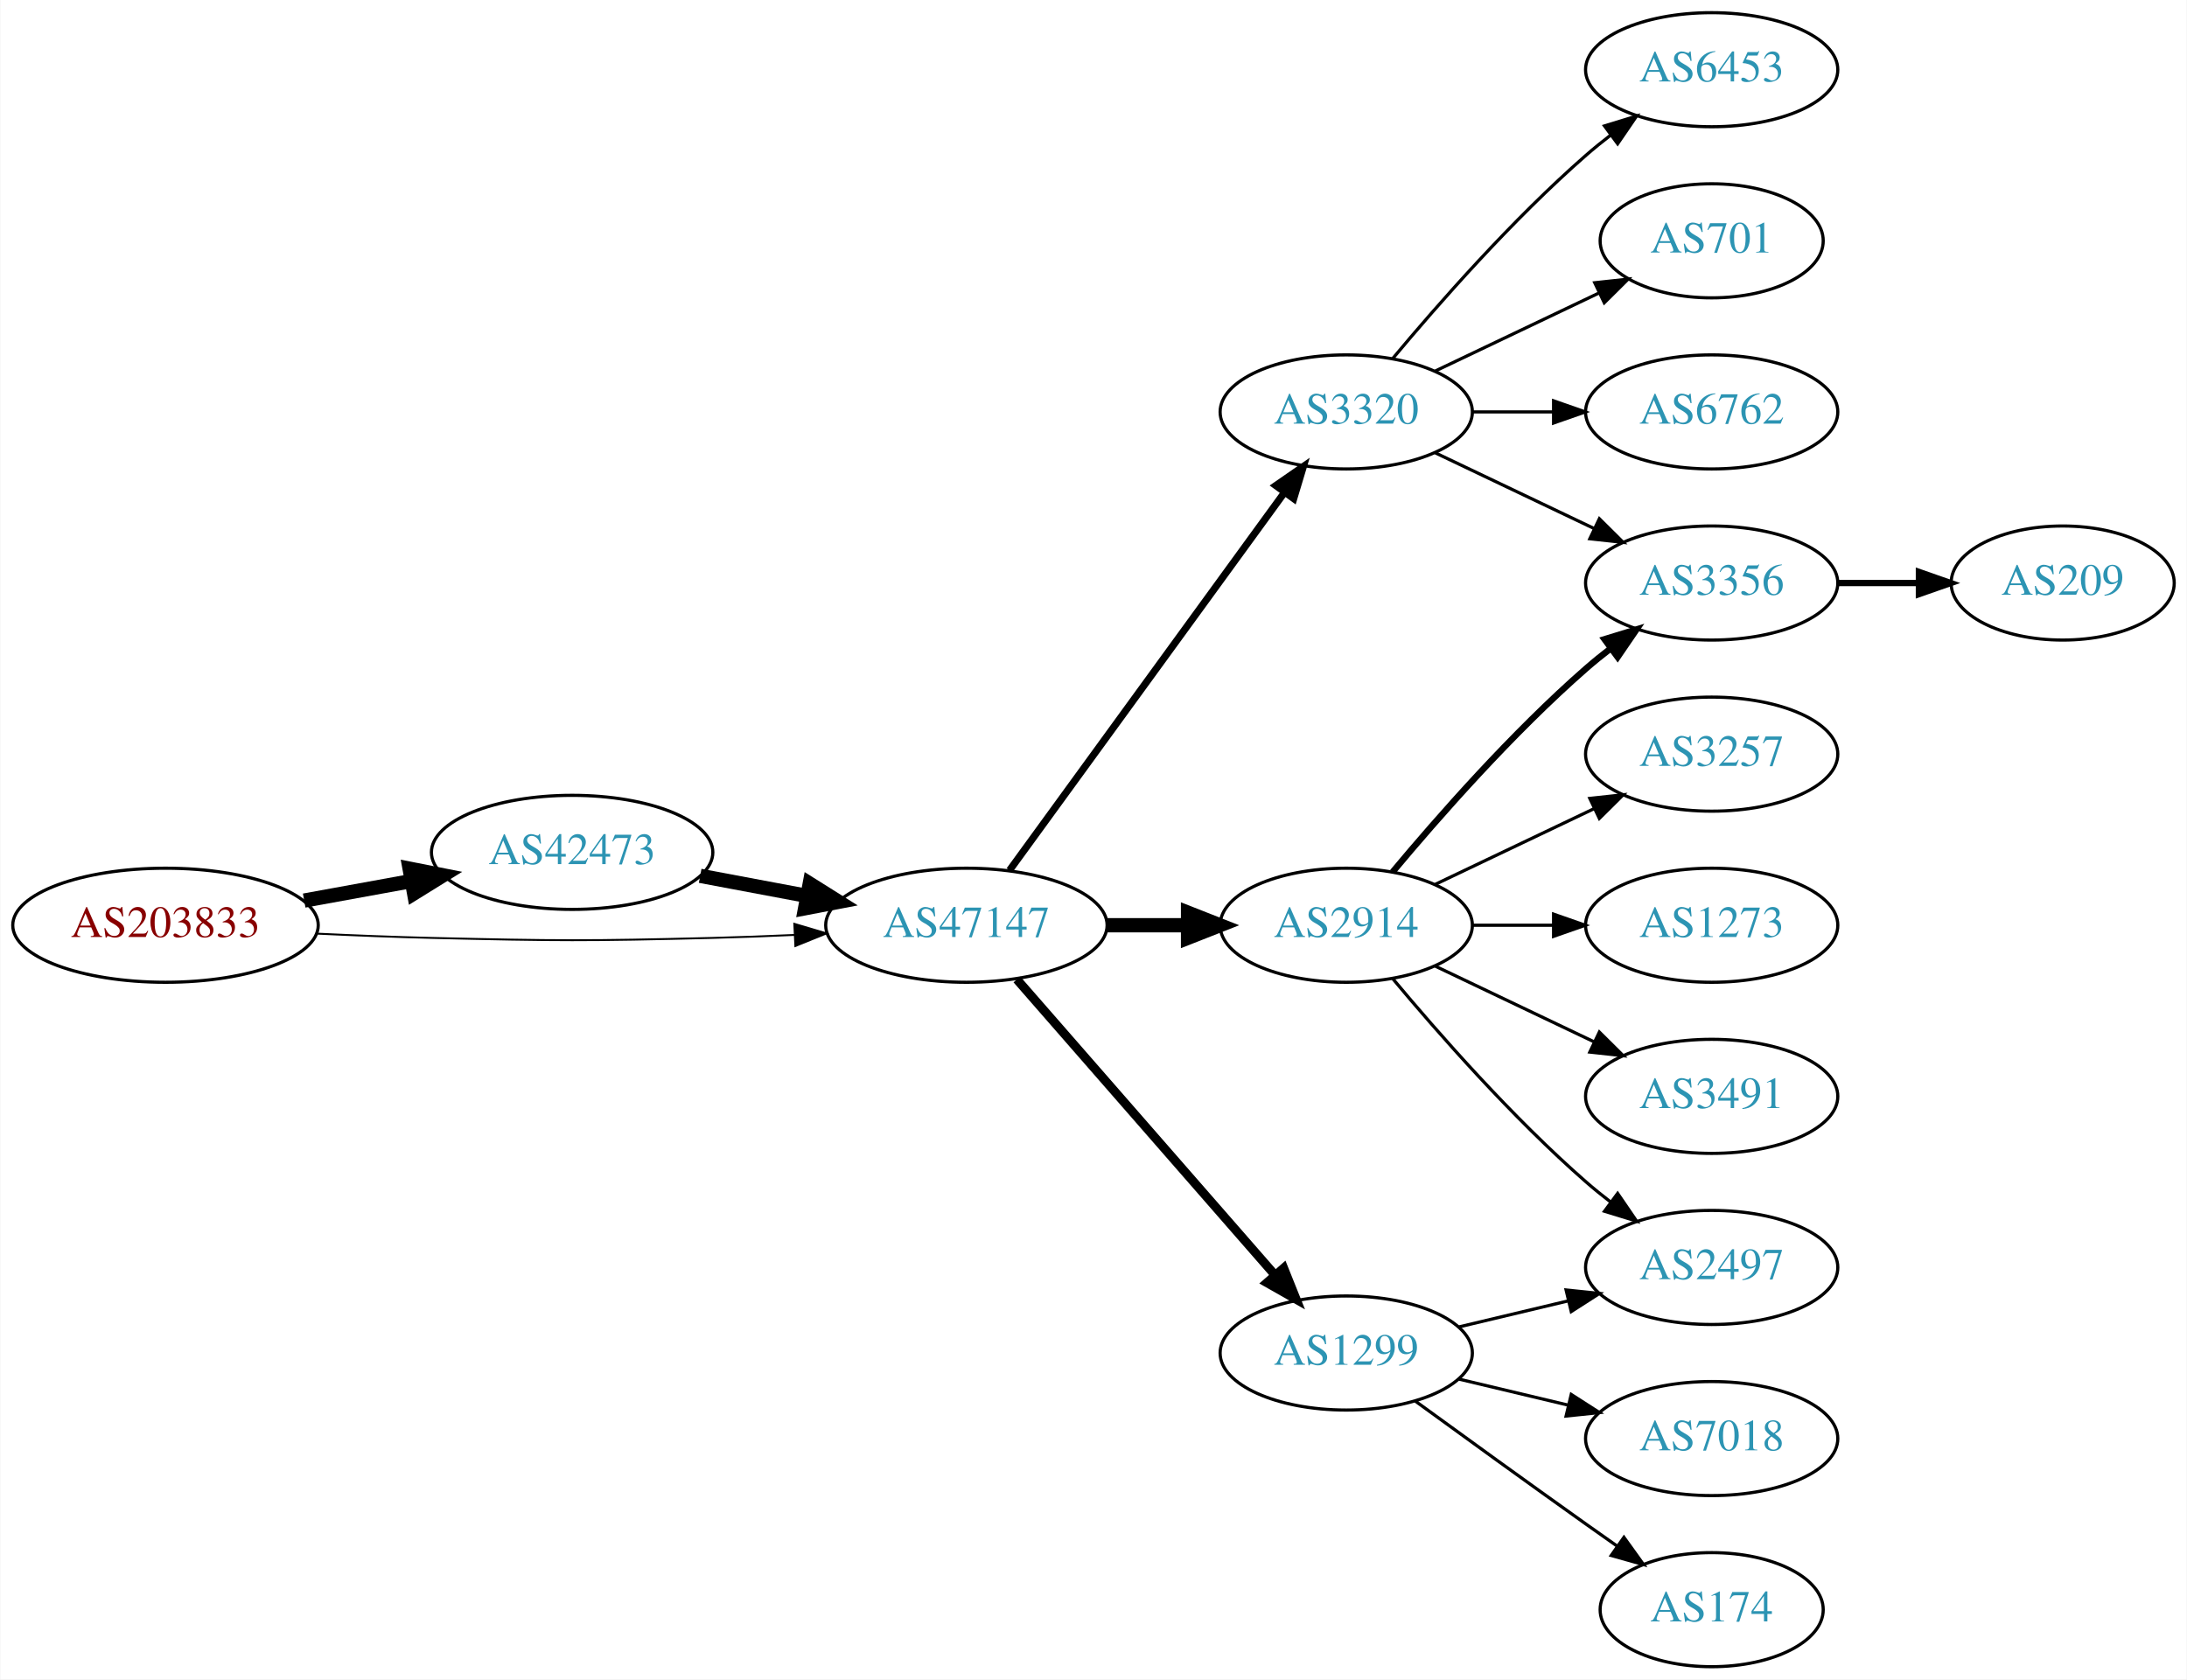
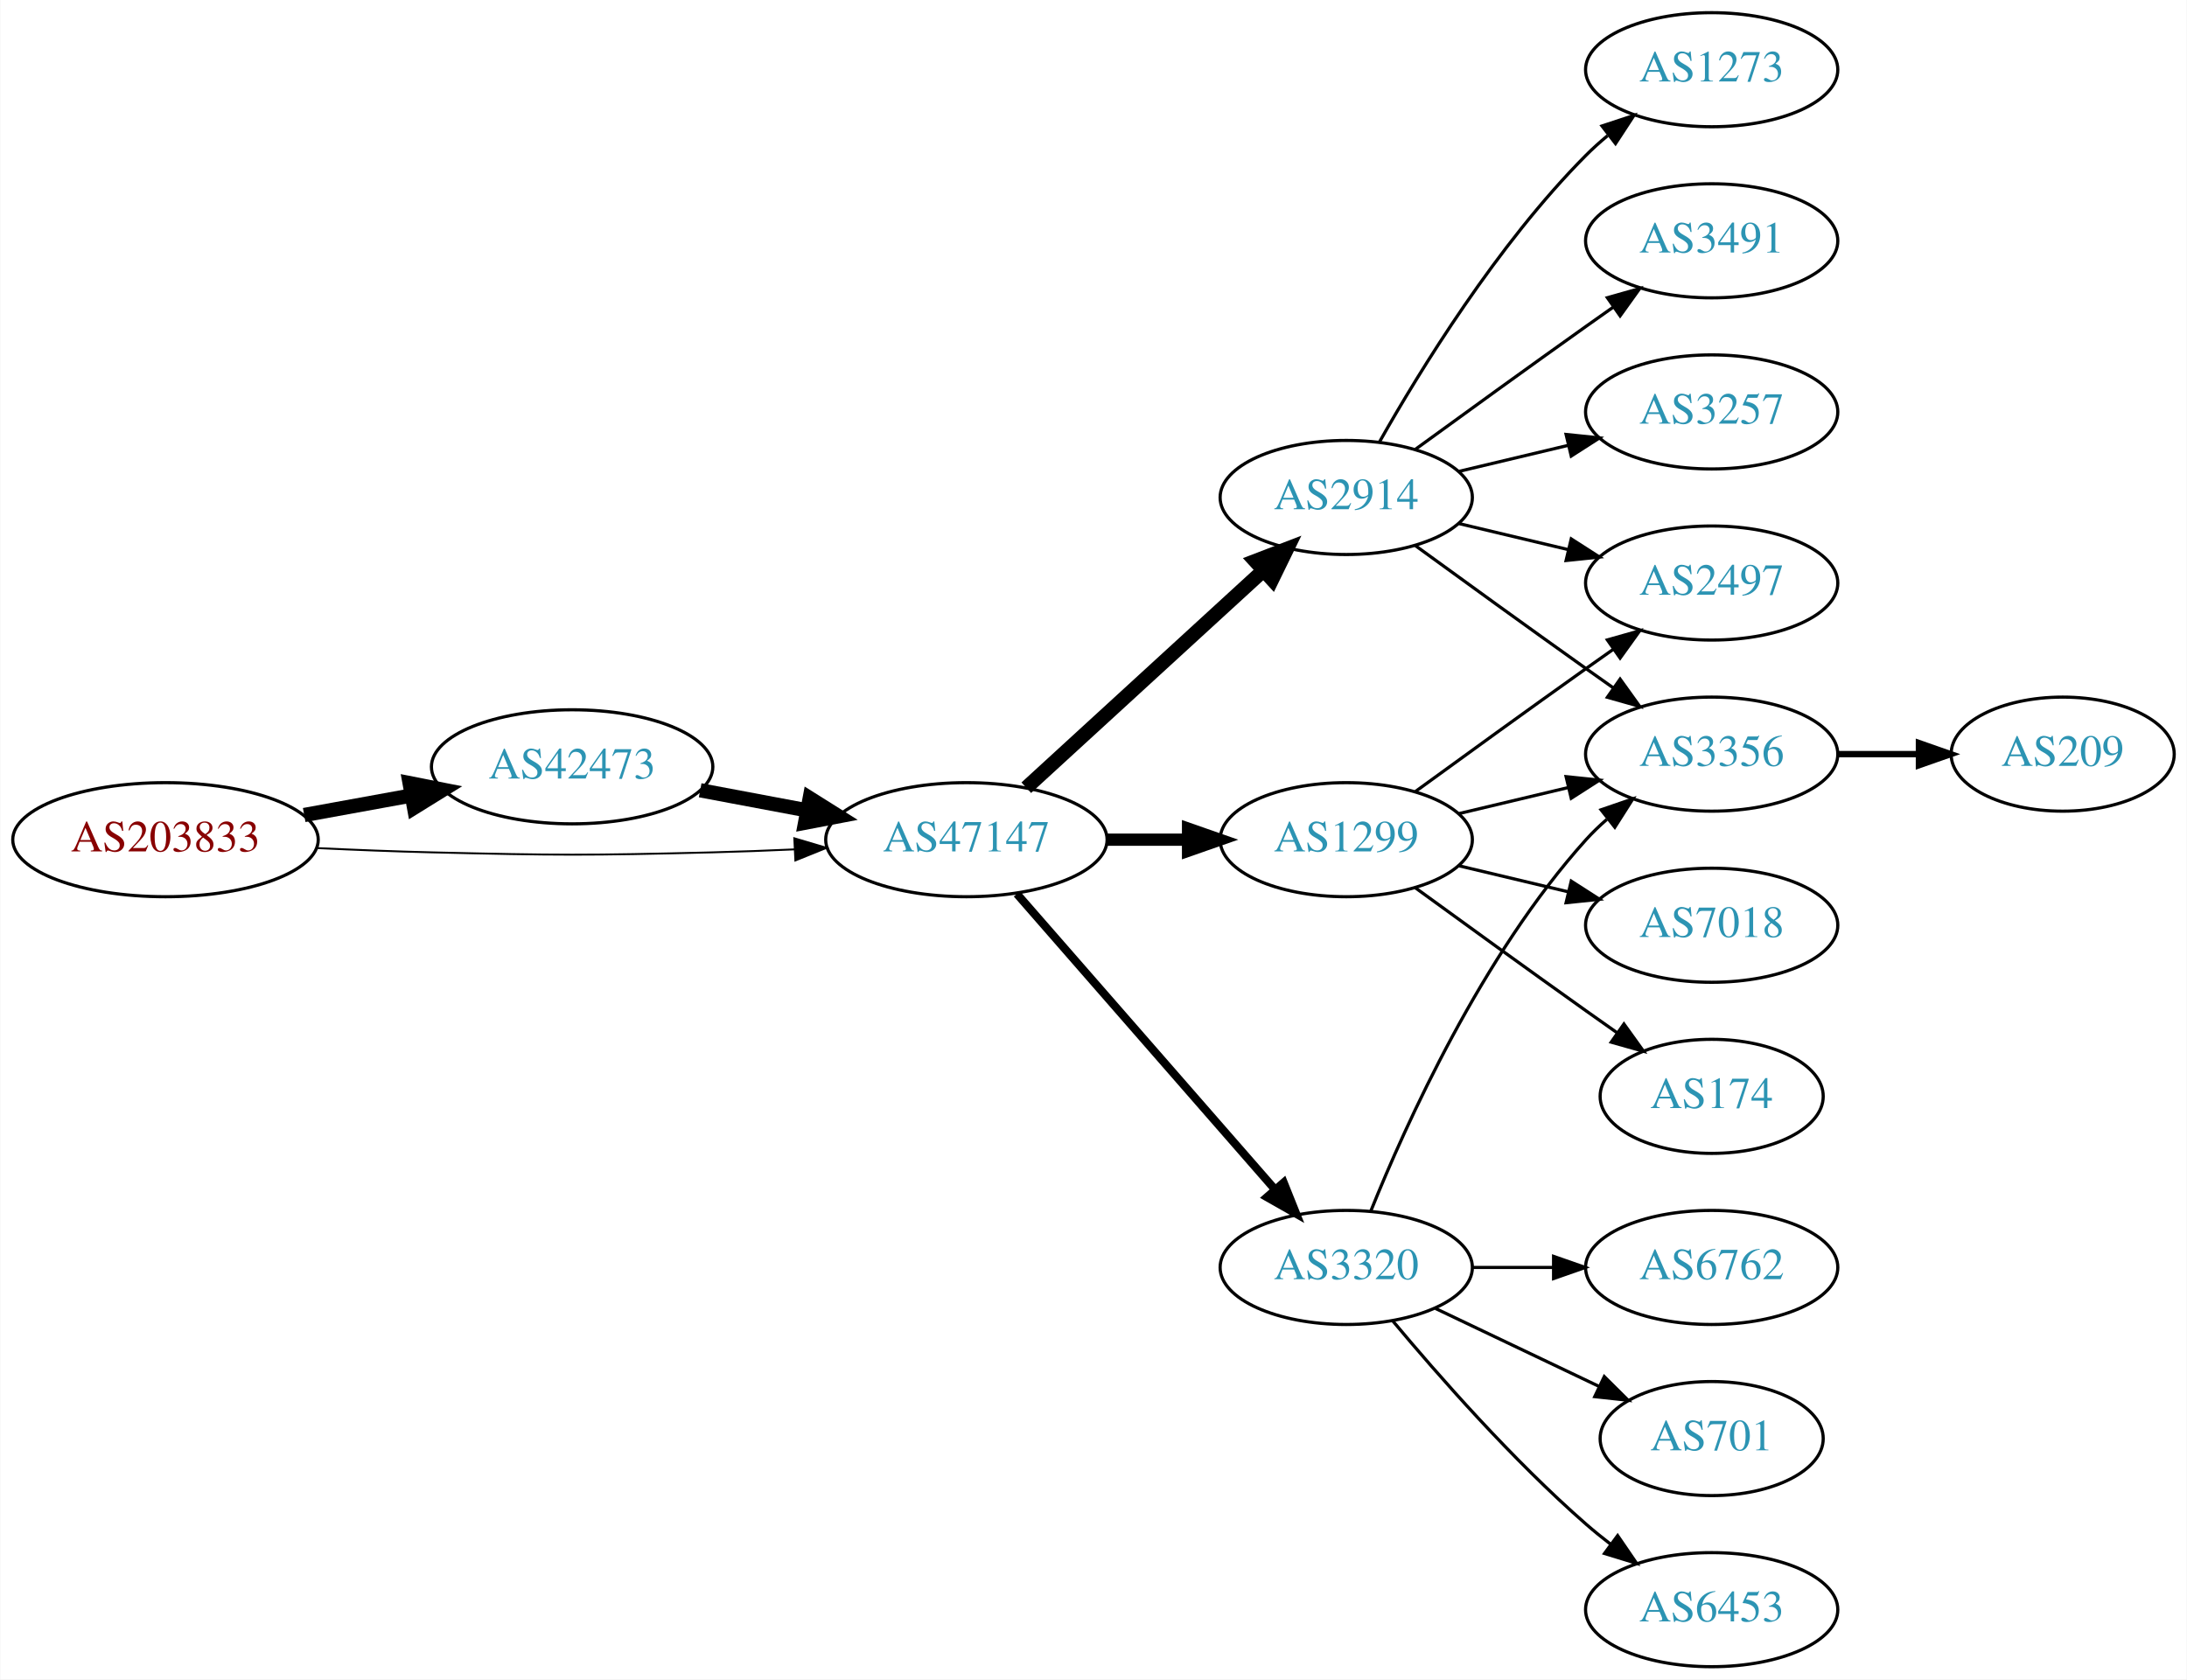
<svg xmlns="http://www.w3.org/2000/svg" xmlns:xlink="http://www.w3.org/1999/xlink" width="690pt" height="530pt" viewBox="0.00 0.00 689.76 530.00">
  <g id="graph0" class="graph" transform="scale(1 1) rotate(0) translate(4 526)">
    <polygon fill="white" stroke="none" points="-4,4 -4,-526 685.755,-526 685.755,4 -4,4" />
    <g id="node1" class="node">
      <g id="a_node1">
        <a xlink:href="/asn/203833" xlink:title="AS203833 ~ Austria [AT]">
-           <ellipse fill="#ffffff" stroke="black" cx="48.096" cy="-234" rx="48.192" ry="18" />
-           <text text-anchor="middle" x="48.096" y="-230.3" font-family="Times,serif" font-size="14.00" fill="#880000">AS203833</text>
+           <ellipse fill="#ffffff" stroke="black" cx="48.096" cy="-261" rx="48.192" ry="18" />
+           <text text-anchor="middle" x="48.096" y="-257.3" font-family="Times,serif" font-size="14.00" fill="#880000">AS203833</text>
        </a>
      </g>
    </g>
    <g id="node2" class="node">
      <g id="a_node2">
        <a xlink:href="/asn/42473" xlink:title="AS42473 ~ ANEXIA Internetdienstleistungs GmbH [AT]">
-           <ellipse fill="#ffffff" stroke="black" cx="176.388" cy="-257" rx="44.393" ry="18" />
-           <text text-anchor="middle" x="176.388" y="-253.3" font-family="Times,serif" font-size="14.00" fill="#2c94b3">AS42473</text>
+           <ellipse fill="#ffffff" stroke="black" cx="176.388" cy="-284" rx="44.393" ry="18" />
+           <text text-anchor="middle" x="176.388" y="-280.3" font-family="Times,serif" font-size="14.00" fill="#2c94b3">AS42473</text>
        </a>
      </g>
    </g>
    <g id="edge1" class="edge">
-       <path fill="none" stroke="black" stroke-width="4.5" d="M91.852,-241.787C102.7,-243.762 114.448,-245.902 125.611,-247.935" />
-       <polygon fill="black" stroke="black" stroke-width="4.5" points="125.112,-251.846 135.656,-249.764 126.523,-244.099 125.112,-251.846" />
+       <path fill="none" stroke="black" stroke-width="4.5" d="M91.852,-268.787C102.7,-270.762 114.448,-272.902 125.611,-274.935" />
+       <polygon fill="black" stroke="black" stroke-width="4.5" points="125.112,-278.846 135.656,-276.764 126.523,-271.099 125.112,-278.846" />
    </g>
    <g id="node3" class="node">
      <g id="a_node3">
        <a xlink:href="/asn/47147" xlink:title="AS47147 ~ ANEXIA Internetdienstleistungs GmbH [AT]">
-           <ellipse fill="#ffffff" stroke="black" cx="300.78" cy="-234" rx="44.393" ry="18" />
-           <text text-anchor="middle" x="300.78" y="-230.3" font-family="Times,serif" font-size="14.00" fill="#2c94b3">AS47147</text>
+           <ellipse fill="#ffffff" stroke="black" cx="300.78" cy="-261" rx="44.393" ry="18" />
+           <text text-anchor="middle" x="300.78" y="-257.3" font-family="Times,serif" font-size="14.00" fill="#2c94b3">AS47147</text>
        </a>
      </g>
    </g>
    <g id="edge2" class="edge">
-       <path fill="none" stroke="black" stroke-width="0.6" d="M96.103,-231.342C107.883,-230.785 120.496,-230.281 132.191,-230 171.466,-229.055 181.311,-229.009 220.584,-230 228.992,-230.212 237.897,-230.551 246.583,-230.944" />
-       <polygon fill="black" stroke="black" stroke-width="0.6" points="246.481,-234.443 256.637,-231.425 246.816,-227.451 246.481,-234.443" />
+       <path fill="none" stroke="black" stroke-width="0.6" d="M96.103,-258.342C107.883,-257.785 120.496,-257.281 132.191,-257 171.466,-256.055 181.311,-256.009 220.584,-257 228.992,-257.212 237.897,-257.551 246.583,-257.944" />
+       <polygon fill="black" stroke="black" stroke-width="0.6" points="246.481,-261.443 256.637,-258.425 246.816,-254.451 246.481,-261.443" />
    </g>
    <g id="edge3" class="edge">
-       <path fill="none" stroke="black" stroke-width="4.5" d="M216.787,-249.596C227.487,-247.585 239.211,-245.382 250.388,-243.282" />
-       <polygon fill="black" stroke="black" stroke-width="4.5" points="251.353,-247.107 260.454,-241.39 249.899,-239.367 251.353,-247.107" />
+       <path fill="none" stroke="black" stroke-width="4.5" d="M216.787,-276.596C227.487,-274.585 239.211,-272.382 250.388,-270.282" />
+       <polygon fill="black" stroke="black" stroke-width="4.5" points="251.353,-274.107 260.454,-268.39 249.899,-266.367 251.353,-274.107" />
    </g>
    <g id="node4" class="node">
      <g id="a_node4">
-         <a xlink:href="/asn/3320" xlink:title="AS3320 ~ DTAG [DE]">
-           <ellipse fill="#ffffff" stroke="black" cx="420.622" cy="-396" rx="39.794" ry="18" />
-           <text text-anchor="middle" x="420.622" y="-392.3" font-family="Times,serif" font-size="14.00" fill="#2c94b3">AS3320</text>
+         <a xlink:href="/asn/2914" xlink:title="AS2914 ~ NTT America, Inc. [US]">
+           <ellipse fill="#ffffff" stroke="black" cx="420.622" cy="-369" rx="39.794" ry="18" />
+           <text text-anchor="middle" x="420.622" y="-365.3" font-family="Times,serif" font-size="14.00" fill="#2c94b3">AS2914</text>
        </a>
      </g>
    </g>
    <g id="edge4" class="edge">
-       <path fill="none" stroke="black" stroke-width="2.25" d="M314.391,-251.337C335.212,-279.96 376.874,-337.233 401.063,-370.486" />
-       <polygon fill="black" stroke="black" stroke-width="2.25" points="398.389,-372.76 407.102,-378.788 404.05,-368.642 398.389,-372.76" />
+       <path fill="none" stroke="black" stroke-width="4.5" d="M319.677,-277.403C339.606,-295.667 371.963,-325.322 394.44,-345.921" />
+       <polygon fill="black" stroke="black" stroke-width="4.5" points="391.91,-348.943 401.942,-352.797 397.23,-343.137 391.91,-348.943" />
    </g>
    <g id="node5" class="node">
      <g id="a_node5">
-         <a xlink:href="/asn/2914" xlink:title="AS2914 ~ NTT America, Inc. [US]">
-           <ellipse fill="#ffffff" stroke="black" cx="420.622" cy="-234" rx="39.794" ry="18" />
-           <text text-anchor="middle" x="420.622" y="-230.3" font-family="Times,serif" font-size="14.00" fill="#2c94b3">AS2914</text>
+         <a xlink:href="/asn/1299" xlink:title="AS1299 ~ Telia Carrier [EU]">
+           <ellipse fill="#ffffff" stroke="black" cx="420.622" cy="-261" rx="39.794" ry="18" />
+           <text text-anchor="middle" x="420.622" y="-257.3" font-family="Times,serif" font-size="14.00" fill="#2c94b3">AS1299</text>
        </a>
      </g>
    </g>
    <g id="edge5" class="edge">
-       <path fill="none" stroke="black" stroke-width="4.5" d="M344.991,-234C353.303,-234 362.066,-234 370.548,-234" />
-       <polygon fill="black" stroke="black" stroke-width="4.5" points="370.707,-237.938 380.707,-234 370.707,-230.063 370.707,-237.938" />
+       <path fill="none" stroke="black" stroke-width="3.857" d="M344.991,-261C353.303,-261 362.066,-261 370.548,-261" />
+       <polygon fill="black" stroke="black" stroke-width="3.857" points="370.707,-264.5 380.707,-261 370.707,-257.5 370.707,-264.5" />
    </g>
    <g id="node6" class="node">
      <g id="a_node6">
-         <a xlink:href="/asn/1299" xlink:title="AS1299 ~ Telia Carrier [EU]">
-           <ellipse fill="#ffffff" stroke="black" cx="420.622" cy="-99" rx="39.794" ry="18" />
-           <text text-anchor="middle" x="420.622" y="-95.3" font-family="Times,serif" font-size="14.00" fill="#2c94b3">AS1299</text>
+         <a xlink:href="/asn/3320" xlink:title="AS3320 ~ DTAG [DE]">
+           <ellipse fill="#ffffff" stroke="black" cx="420.622" cy="-126" rx="39.794" ry="18" />
+           <text text-anchor="middle" x="420.622" y="-122.3" font-family="Times,serif" font-size="14.00" fill="#2c94b3">AS3320</text>
        </a>
      </g>
    </g>
    <g id="edge6" class="edge">
-       <path fill="none" stroke="black" stroke-width="2.812" d="M316.705,-216.902C337.247,-193.369 374.366,-150.845 397.963,-123.813" />
-       <polygon fill="black" stroke="black" stroke-width="2.812" points="400.879,-125.794 404.819,-115.959 395.606,-121.191 400.879,-125.794" />
+       <path fill="none" stroke="black" stroke-width="2.571" d="M316.705,-243.902C337.247,-220.369 374.366,-177.845 397.963,-150.813" />
+       <polygon fill="black" stroke="black" stroke-width="2.571" points="400.879,-152.794 404.819,-142.959 395.606,-148.191 400.879,-152.794" />
+     </g>
+     <g id="node9" class="node">
+       <g id="a_node9">
+         <a xlink:href="/asn/3356" xlink:title="AS3356 ~ Level 3 Parent, LLC [US]">
+           <ellipse fill="#ffffff" stroke="black" cx="535.915" cy="-288" rx="39.794" ry="18" />
+           <text text-anchor="middle" x="535.915" y="-284.3" font-family="Times,serif" font-size="14.00" fill="#2c94b3">AS3356</text>
+         </a>
+       </g>
+     </g>
+     <g id="edge16" class="edge">
+       <path fill="none" stroke="black" d="M442.471,-353.778C457.404,-342.909 478.018,-327.975 496.269,-315 499.089,-312.995 502.032,-310.915 504.98,-308.841" />
+       <polygon fill="black" stroke="black" points="507.026,-311.681 513.205,-303.074 503.008,-305.95 507.026,-311.681" />
+     </g>
+     <g id="node10" class="node">
+       <g id="a_node10">
+         <a xlink:href="/asn/2497" xlink:title="AS2497 ~ Internet Initiative Japan Inc. [JP]">
+           <ellipse fill="#ffffff" stroke="black" cx="535.915" cy="-342" rx="39.794" ry="18" />
+           <text text-anchor="middle" x="535.915" y="-338.3" font-family="Times,serif" font-size="14.00" fill="#2c94b3">AS2497</text>
+         </a>
+       </g>
+     </g>
+     <g id="edge18" class="edge">
+       <path fill="none" stroke="black" d="M456.229,-360.752C467.101,-358.162 479.255,-355.265 490.698,-352.538" />
+       <polygon fill="black" stroke="black" points="491.604,-355.92 500.52,-350.197 489.981,-349.111 491.604,-355.92" />
+     </g>
+     <g id="node14" class="node">
+       <g id="a_node14">
+         <a xlink:href="/asn/1273" xlink:title="AS1273 ~ Vodafone Group PLC [EU]">
+           <ellipse fill="#ffffff" stroke="black" cx="535.915" cy="-504" rx="39.794" ry="18" />
+           <text text-anchor="middle" x="535.915" y="-500.3" font-family="Times,serif" font-size="14.00" fill="#2c94b3">AS1273</text>
+         </a>
+       </g>
+     </g>
+     <g id="edge15" class="edge">
+       <path fill="none" stroke="black" d="M431.082,-386.49C443.864,-409.096 468.296,-448.886 496.269,-477 498.379,-479.121 500.676,-481.188 503.061,-483.171" />
+       <polygon fill="black" stroke="black" points="501.313,-486.242 511.376,-489.556 505.577,-480.69 501.313,-486.242" />
+     </g>
+     <g id="node15" class="node">
+       <g id="a_node15">
+         <a xlink:href="/asn/3491" xlink:title="AS3491 ~ PCCW Global, Inc. [US]">
+           <ellipse fill="#ffffff" stroke="black" cx="535.915" cy="-450" rx="39.794" ry="18" />
+           <text text-anchor="middle" x="535.915" y="-446.3" font-family="Times,serif" font-size="14.00" fill="#2c94b3">AS3491</text>
+         </a>
+       </g>
+     </g>
+     <g id="edge17" class="edge">
+       <path fill="none" stroke="black" d="M442.471,-384.222C457.404,-395.091 478.018,-410.025 496.269,-423 499.089,-425.005 502.032,-427.085 504.98,-429.159" />
+       <polygon fill="black" stroke="black" points="503.008,-432.05 513.205,-434.926 507.026,-426.319 503.008,-432.05" />
+     </g>
+     <g id="node16" class="node">
+       <g id="a_node16">
+         <a xlink:href="/asn/3257" xlink:title="AS3257 ~ GTT [DE]">
+           <ellipse fill="#ffffff" stroke="black" cx="535.915" cy="-396" rx="39.794" ry="18" />
+           <text text-anchor="middle" x="535.915" y="-392.3" font-family="Times,serif" font-size="14.00" fill="#2c94b3">AS3257</text>
+         </a>
+       </g>
+     </g>
+     <g id="edge19" class="edge">
+       <path fill="none" stroke="black" d="M456.229,-377.248C467.101,-379.838 479.255,-382.735 490.698,-385.462" />
+       <polygon fill="black" stroke="black" points="489.981,-388.889 500.52,-387.803 491.604,-382.08 489.981,-388.889" />
    </g>
    <g id="node7" class="node">
      <g id="a_node7">
-         <a xlink:href="/asn/6453" xlink:title="AS6453 ~ TATA COMMUNICATIONS (AMERICA) INC [US]">
-           <ellipse fill="#ffffff" stroke="black" cx="535.915" cy="-504" rx="39.794" ry="18" />
-           <text text-anchor="middle" x="535.915" y="-500.3" font-family="Times,serif" font-size="14.00" fill="#2c94b3">AS6453</text>
+         <a xlink:href="/asn/174" xlink:title="AS174 ~ Cogent Communications [US]">
+           <ellipse fill="#ffffff" stroke="black" cx="535.915" cy="-180" rx="35.194" ry="18" />
+           <text text-anchor="middle" x="535.915" y="-176.3" font-family="Times,serif" font-size="14.00" fill="#2c94b3">AS174</text>
        </a>
      </g>
    </g>
    <g id="edge7" class="edge">
-       <path fill="none" stroke="black" d="M435.252,-412.817C449.535,-429.929 473.081,-456.745 496.269,-477 498.734,-479.154 501.373,-481.294 504.07,-483.372" />
-       <polygon fill="black" stroke="black" points="502.095,-486.264 512.225,-489.37 506.244,-480.625 502.095,-486.264" />
+       <path fill="none" stroke="black" d="M442.471,-245.778C457.404,-234.909 478.018,-219.975 496.269,-207 499.479,-204.718 502.848,-202.339 506.203,-199.982" />
+       <polygon fill="black" stroke="black" points="508.231,-202.834 514.413,-194.23 504.215,-197.101 508.231,-202.834" />
    </g>
    <g id="node8" class="node">
      <g id="a_node8">
-         <a xlink:href="/asn/3356" xlink:title="AS3356 ~ Level 3 Parent, LLC [US]">
-           <ellipse fill="#ffffff" stroke="black" cx="535.915" cy="-342" rx="39.794" ry="18" />
-           <text text-anchor="middle" x="535.915" y="-338.3" font-family="Times,serif" font-size="14.00" fill="#2c94b3">AS3356</text>
+         <a xlink:href="/asn/7018" xlink:title="AS7018 ~ AT&amp;T Services, Inc. [US]">
+           <ellipse fill="#ffffff" stroke="black" cx="535.915" cy="-234" rx="39.794" ry="18" />
+           <text text-anchor="middle" x="535.915" y="-230.3" font-family="Times,serif" font-size="14.00" fill="#2c94b3">AS7018</text>
        </a>
      </g>
    </g>
    <g id="edge8" class="edge">
-       <path fill="none" stroke="black" d="M448.759,-383.066C463.753,-375.919 482.574,-366.948 498.797,-359.215" />
-       <polygon fill="black" stroke="black" points="500.479,-362.291 508,-354.829 497.467,-355.972 500.479,-362.291" />
-     </g>
-     <g id="node9" class="node">
-       <g id="a_node9">
-         <a xlink:href="/asn/701" xlink:title="AS701 ~ UUNET [US]">
-           <ellipse fill="#ffffff" stroke="black" cx="535.915" cy="-450" rx="35.194" ry="18" />
-           <text text-anchor="middle" x="535.915" y="-446.3" font-family="Times,serif" font-size="14.00" fill="#2c94b3">AS701</text>
-         </a>
-       </g>
+       <path fill="none" stroke="black" d="M456.229,-252.752C467.101,-250.162 479.255,-247.265 490.698,-244.538" />
+       <polygon fill="black" stroke="black" points="491.604,-247.92 500.52,-242.197 489.981,-241.111 491.604,-247.92" />
    </g>
    <g id="edge9" class="edge">
-       <path fill="none" stroke="black" d="M448.759,-408.934C464.19,-416.29 483.676,-425.577 500.211,-433.459" />
-       <polygon fill="black" stroke="black" points="499.02,-436.768 509.553,-437.911 502.032,-430.449 499.02,-436.768" />
-     </g>
-     <g id="node10" class="node">
-       <g id="a_node10">
-         <a xlink:href="/asn/6762" xlink:title="AS6762 ~ TELECOM ITALIA SPARKLE S.p.A. [IT]">
-           <ellipse fill="#ffffff" stroke="black" cx="535.915" cy="-396" rx="39.794" ry="18" />
-           <text text-anchor="middle" x="535.915" y="-392.3" font-family="Times,serif" font-size="14.00" fill="#2c94b3">AS6762</text>
-         </a>
-       </g>
+       <path fill="none" stroke="black" d="M456.229,-269.248C467.101,-271.838 479.255,-274.735 490.698,-277.462" />
+       <polygon fill="black" stroke="black" points="489.981,-280.889 500.52,-279.803 491.604,-274.08 489.981,-280.889" />
    </g>
    <g id="edge10" class="edge">
-       <path fill="none" stroke="black" d="M460.294,-396C468.497,-396 477.261,-396 485.794,-396" />
-       <polygon fill="black" stroke="black" points="486.033,-399.5 496.033,-396 486.033,-392.5 486.033,-399.5" />
+       <path fill="none" stroke="black" d="M442.471,-276.222C457.404,-287.091 478.018,-302.025 496.269,-315 499.089,-317.005 502.032,-319.085 504.98,-321.159" />
+       <polygon fill="black" stroke="black" points="503.008,-324.05 513.205,-326.926 507.026,-318.319 503.008,-324.05" />
    </g>
    <g id="edge14" class="edge">
-       <path fill="none" stroke="black" stroke-width="2" d="M435.252,-250.817C449.535,-267.929 473.081,-294.745 496.269,-315 498.734,-317.154 501.373,-319.294 504.07,-321.372" />
-       <polygon fill="black" stroke="black" stroke-width="2" points="502.095,-324.264 512.225,-327.37 506.244,-318.625 502.095,-324.264" />
+       <path fill="none" stroke="black" d="M428.37,-143.787C439.421,-171.243 463.474,-224.578 496.269,-261 498.271,-263.224 500.49,-265.363 502.822,-267.397" />
+       <polygon fill="black" stroke="black" points="501.021,-270.433 511.041,-273.873 505.353,-264.935 501.021,-270.433" />
    </g>
    <g id="node11" class="node">
      <g id="a_node11">
-         <a xlink:href="/asn/2497" xlink:title="AS2497 ~ Internet Initiative Japan Inc. [JP]">
+         <a xlink:href="/asn/6762" xlink:title="AS6762 ~ TELECOM ITALIA SPARKLE S.p.A. [IT]">
          <ellipse fill="#ffffff" stroke="black" cx="535.915" cy="-126" rx="39.794" ry="18" />
-           <text text-anchor="middle" x="535.915" y="-122.3" font-family="Times,serif" font-size="14.00" fill="#2c94b3">AS2497</text>
+           <text text-anchor="middle" x="535.915" y="-122.3" font-family="Times,serif" font-size="14.00" fill="#2c94b3">AS6762</text>
        </a>
      </g>
    </g>
    <g id="edge11" class="edge">
-       <path fill="none" stroke="black" d="M435.252,-217.183C449.535,-200.071 473.081,-173.255 496.269,-153 498.734,-150.846 501.373,-148.706 504.07,-146.628" />
-       <polygon fill="black" stroke="black" points="506.244,-149.375 512.225,-140.63 502.095,-143.736 506.244,-149.375" />
+       <path fill="none" stroke="black" d="M460.294,-126C468.497,-126 477.261,-126 485.794,-126" />
+       <polygon fill="black" stroke="black" points="486.033,-129.5 496.033,-126 486.033,-122.5 486.033,-129.5" />
    </g>
    <g id="node12" class="node">
      <g id="a_node12">
-         <a xlink:href="/asn/3257" xlink:title="AS3257 ~ GTT [DE]">
-           <ellipse fill="#ffffff" stroke="black" cx="535.915" cy="-288" rx="39.794" ry="18" />
-           <text text-anchor="middle" x="535.915" y="-284.3" font-family="Times,serif" font-size="14.00" fill="#2c94b3">AS3257</text>
+         <a xlink:href="/asn/701" xlink:title="AS701 ~ UUNET [US]">
+           <ellipse fill="#ffffff" stroke="black" cx="535.915" cy="-72" rx="35.194" ry="18" />
+           <text text-anchor="middle" x="535.915" y="-68.3" font-family="Times,serif" font-size="14.00" fill="#2c94b3">AS701</text>
        </a>
      </g>
    </g>
    <g id="edge12" class="edge">
-       <path fill="none" stroke="black" d="M448.759,-246.934C463.753,-254.081 482.574,-263.052 498.797,-270.785" />
-       <polygon fill="black" stroke="black" points="497.467,-274.028 508,-275.171 500.479,-267.709 497.467,-274.028" />
+       <path fill="none" stroke="black" d="M448.759,-113.066C464.19,-105.71 483.676,-96.423 500.211,-88.541" />
+       <polygon fill="black" stroke="black" points="502.032,-91.551 509.553,-84.089 499.02,-85.232 502.032,-91.551" />
    </g>
    <g id="node13" class="node">
      <g id="a_node13">
-         <a xlink:href="/asn/1273" xlink:title="AS1273 ~ Vodafone Group PLC [EU]">
-           <ellipse fill="#ffffff" stroke="black" cx="535.915" cy="-234" rx="39.794" ry="18" />
-           <text text-anchor="middle" x="535.915" y="-230.3" font-family="Times,serif" font-size="14.00" fill="#2c94b3">AS1273</text>
+         <a xlink:href="/asn/6453" xlink:title="AS6453 ~ TATA COMMUNICATIONS (AMERICA) INC [US]">
+           <ellipse fill="#ffffff" stroke="black" cx="535.915" cy="-18" rx="39.794" ry="18" />
+           <text text-anchor="middle" x="535.915" y="-14.3" font-family="Times,serif" font-size="14.00" fill="#2c94b3">AS6453</text>
        </a>
      </g>
    </g>
    <g id="edge13" class="edge">
-       <path fill="none" stroke="black" d="M460.294,-234C468.497,-234 477.261,-234 485.794,-234" />
-       <polygon fill="black" stroke="black" points="486.033,-237.5 496.033,-234 486.033,-230.5 486.033,-237.5" />
-     </g>
-     <g id="node14" class="node">
-       <g id="a_node14">
-         <a xlink:href="/asn/3491" xlink:title="AS3491 ~ PCCW Global, Inc. [US]">
-           <ellipse fill="#ffffff" stroke="black" cx="535.915" cy="-180" rx="39.794" ry="18" />
-           <text text-anchor="middle" x="535.915" y="-176.3" font-family="Times,serif" font-size="14.00" fill="#2c94b3">AS3491</text>
-         </a>
-       </g>
-     </g>
-     <g id="edge15" class="edge">
-       <path fill="none" stroke="black" d="M448.759,-221.066C463.753,-213.919 482.574,-204.948 498.797,-197.215" />
-       <polygon fill="black" stroke="black" points="500.479,-200.291 508,-192.829 497.467,-193.972 500.479,-200.291" />
-     </g>
-     <g id="edge18" class="edge">
-       <path fill="none" stroke="black" d="M456.229,-107.248C467.101,-109.838 479.255,-112.735 490.698,-115.462" />
-       <polygon fill="black" stroke="black" points="489.981,-118.889 500.52,-117.803 491.604,-112.08 489.981,-118.889" />
-     </g>
-     <g id="node15" class="node">
-       <g id="a_node15">
-         <a xlink:href="/asn/7018" xlink:title="AS7018 ~ AT&amp;T Services, Inc. [US]">
-           <ellipse fill="#ffffff" stroke="black" cx="535.915" cy="-72" rx="39.794" ry="18" />
-           <text text-anchor="middle" x="535.915" y="-68.3" font-family="Times,serif" font-size="14.00" fill="#2c94b3">AS7018</text>
-         </a>
-       </g>
-     </g>
-     <g id="edge16" class="edge">
-       <path fill="none" stroke="black" d="M456.229,-90.752C467.101,-88.162 479.255,-85.265 490.698,-82.538" />
-       <polygon fill="black" stroke="black" points="491.604,-85.92 500.52,-80.197 489.981,-79.111 491.604,-85.92" />
-     </g>
-     <g id="node16" class="node">
-       <g id="a_node16">
-         <a xlink:href="/asn/174" xlink:title="AS174 ~ Cogent Communications [US]">
-           <ellipse fill="#ffffff" stroke="black" cx="535.915" cy="-18" rx="35.194" ry="18" />
-           <text text-anchor="middle" x="535.915" y="-14.3" font-family="Times,serif" font-size="14.00" fill="#2c94b3">AS174</text>
-         </a>
-       </g>
-     </g>
-     <g id="edge17" class="edge">
-       <path fill="none" stroke="black" d="M442.471,-83.778C457.404,-72.909 478.018,-57.975 496.269,-45 499.479,-42.718 502.848,-40.339 506.203,-37.982" />
-       <polygon fill="black" stroke="black" points="508.231,-40.834 514.413,-32.23 504.215,-35.101 508.231,-40.834" />
+       <path fill="none" stroke="black" d="M435.252,-109.183C449.535,-92.071 473.081,-65.255 496.269,-45 498.734,-42.846 501.373,-40.706 504.07,-38.628" />
+       <polygon fill="black" stroke="black" points="506.244,-41.375 512.225,-32.63 502.095,-35.736 506.244,-41.375" />
    </g>
    <g id="node17" class="node">
      <g id="a_node17">
        <a xlink:href="/asn/209" xlink:title="AS209 ~ CenturyLink Communications, LLC [US]">
-           <ellipse fill="#ffffff" stroke="black" cx="646.659" cy="-342" rx="35.194" ry="18" />
-           <text text-anchor="middle" x="646.659" y="-338.3" font-family="Times,serif" font-size="14.00" fill="#2c94b3">AS209</text>
-         </a>
-       </g>
-     </g>
-     <g id="edge19" class="edge">
-       <path fill="none" stroke="black" stroke-width="2" d="M575.867,-342C584.099,-342 592.845,-342 601.261,-342" />
-       <polygon fill="black" stroke="black" stroke-width="2" points="601.306,-345.5 611.306,-342 601.306,-338.5 601.306,-345.5" />
+           <ellipse fill="#ffffff" stroke="black" cx="646.659" cy="-288" rx="35.194" ry="18" />
+           <text text-anchor="middle" x="646.659" y="-284.3" font-family="Times,serif" font-size="14.00" fill="#2c94b3">AS209</text>
+         </a>
+       </g>
+     </g>
+     <g id="edge20" class="edge">
+       <path fill="none" stroke="black" stroke-width="2" d="M575.867,-288C584.099,-288 592.845,-288 601.261,-288" />
+       <polygon fill="black" stroke="black" stroke-width="2" points="601.306,-291.5 611.306,-288 601.306,-284.5 601.306,-291.5" />
    </g>
  </g>
</svg>
